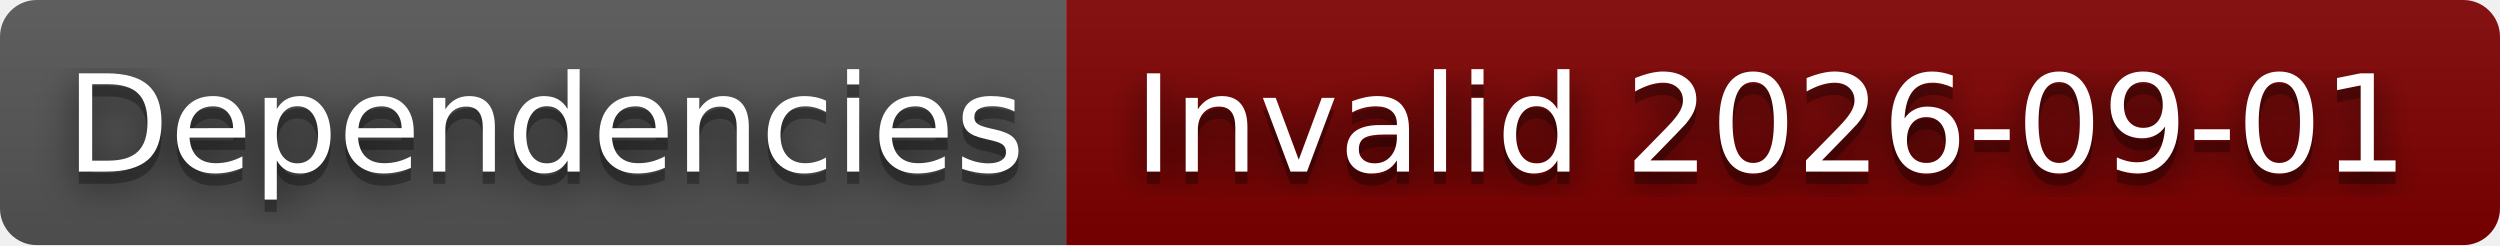
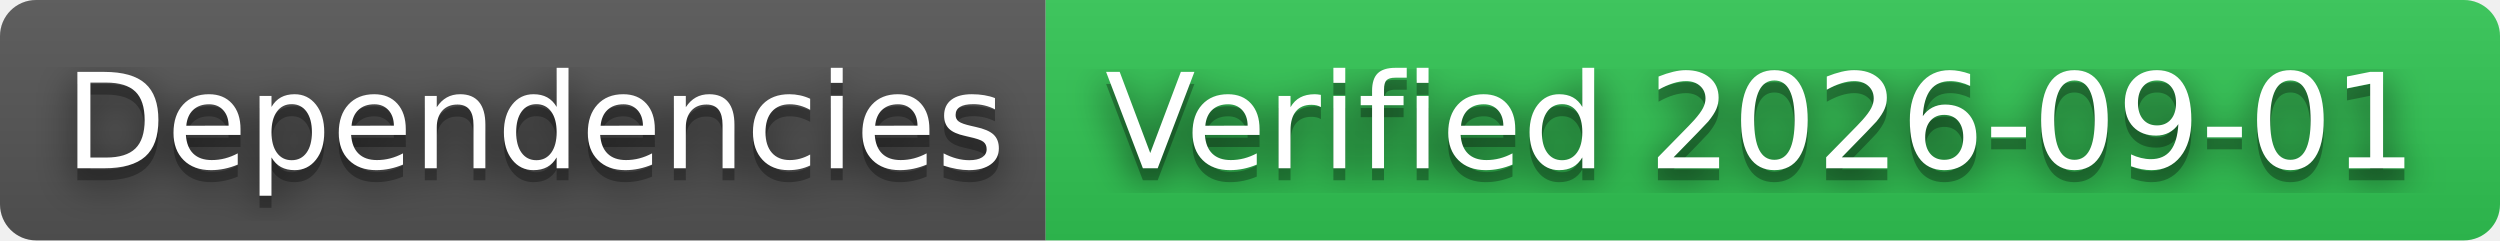
- <svg xmlns="http://www.w3.org/2000/svg" width="204" height="20" role="img" aria-label="Dependencies: Invalid 2026-09-01">
+ <svg xmlns="http://www.w3.org/2000/svg" width="208" height="20" role="img" aria-label="Dependencies: Verified 2026-09-01">
  <filter id="blur">
    <feGaussianBlur stdDeviation="16" />
  </filter>
  <linearGradient id="s" x2="0" y2="100%">
    <stop offset="0" stop-color="#bbb" stop-opacity=".1" />
    <stop offset="1" stop-opacity=".1" />
  </linearGradient>
  <clipPath id="r">
-     <rect width="204" height="20" rx="3" />
+     <rect width="208" height="20" rx="3" />
  </clipPath>
  <g clip-path="url(#r)">
    <rect width="87" height="20" fill="#555" />
-     <rect x="87" width="117" height="20" fill="#800000" />
-     <rect width="204" height="20" fill="url(#s)" />
+     <rect x="87" width="121" height="20" fill="#31c653" />
+     <rect width="208" height="20" fill="url(#s)" />
  </g>
  <g fill="#fff" text-anchor="middle" font-family="Verdana,Geneva,DejaVu Sans,sans-serif" text-rendering="geometricPrecision" font-size="110">
    <g transform="scale(.1)">
      <g aria-hidden="true" fill="#010101">
        <text x="445" y="150" fill-opacity=".8" filter="url(#blur)" textLength="770">Dependencies</text>
        <text x="445" y="150" fill-opacity=".3" textLength="770">Dependencies</text>
      </g>
      <text x="445" y="140" textLength="770">Dependencies</text>
    </g>
    <g transform="scale(.1)">
      <g aria-hidden="true" fill="#010101">
-         <text x="1445" y="150" fill-opacity=".8" filter="url(#blur)" textLength="1070">Invalid 2026-09-01</text>
-         <text x="1445" y="150" fill-opacity=".3" textLength="1070">Invalid 2026-09-01</text>
+         <text x="1465" y="150" fill-opacity=".8" filter="url(#blur)" textLength="1110">Verified 2026-09-01</text>
+         <text x="1465" y="150" fill-opacity=".3" textLength="1110">Verified 2026-09-01</text>
      </g>
-       <text x="1445" y="140" textLength="1070">Invalid 2026-09-01</text>
+       <text x="1465" y="140" textLength="1110">Verified 2026-09-01</text>
    </g>
  </g>
</svg>
